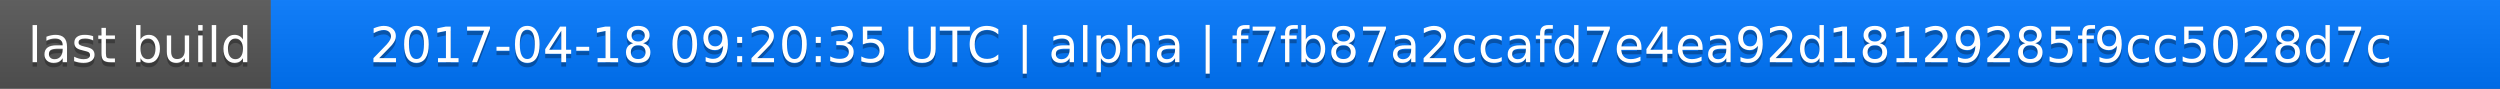
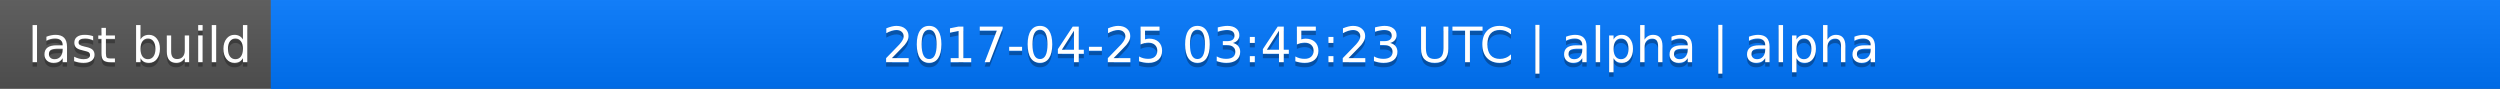
<svg xmlns="http://www.w3.org/2000/svg" width="563" height="20">
  <linearGradient id="a" x2="0" y2="100%">
    <stop offset="0" stop-color="#bbb" stop-opacity=".1" />
    <stop offset="1" stop-opacity=".1" />
  </linearGradient>
  <rect rx="0" width="563" height="20" fill="#555" />
  <rect rx="0" x="61" width="502" height="20" fill="#07f" />
  <path fill="#07f" d="M61 0h4v20h-4z" />
  <rect rx="0" width="563" height="20" fill="url(#a)" />
  <g fill="#fff" text-anchor="middle" font-family="DejaVu Sans,Verdana,Geneva,sans-serif" font-size="11">
    <text x="31.5" y="15" fill="#010101" fill-opacity=".3">last build</text>
    <text x="31.5" y="14">last build</text>
-     <text x="311" y="15" fill="#010101" fill-opacity=".3">2017-04-18 09:20:35 UTC | alpha | f7fb87a2ccafd7e4ea92d18129285f9cc5028d7c</text>
-     <text x="311" y="14">2017-04-18 09:20:35 UTC | alpha | f7fb87a2ccafd7e4ea92d18129285f9cc5028d7c</text>
+     <text x="311" y="15" fill="#010101" fill-opacity=".3">2017-04-25 03:45:23 UTC | alpha | alpha</text>
+     <text x="311" y="14">2017-04-25 03:45:23 UTC | alpha | alpha</text>
  </g>
</svg>
